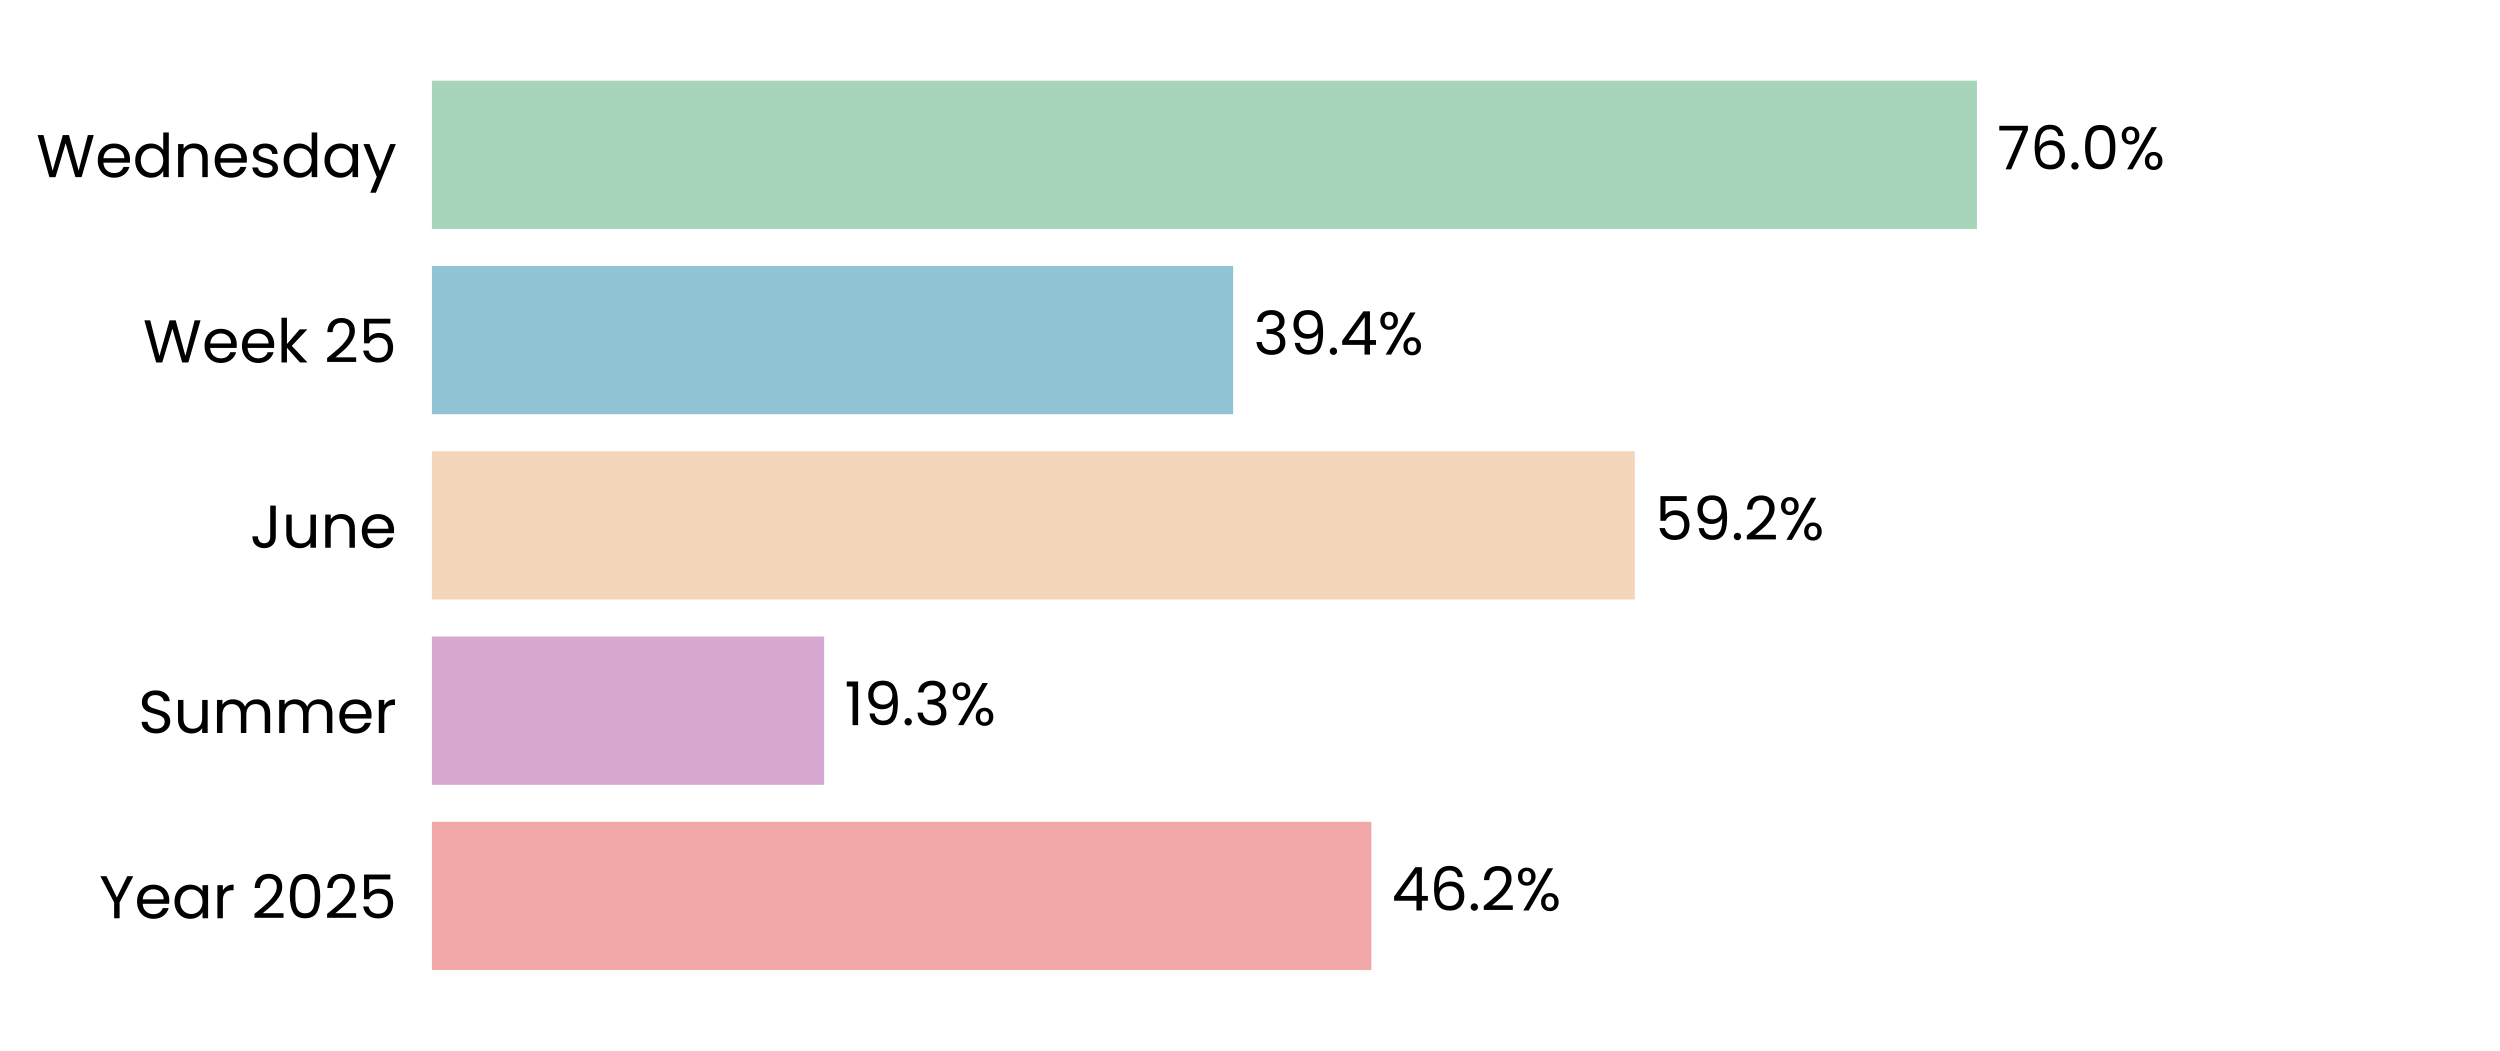
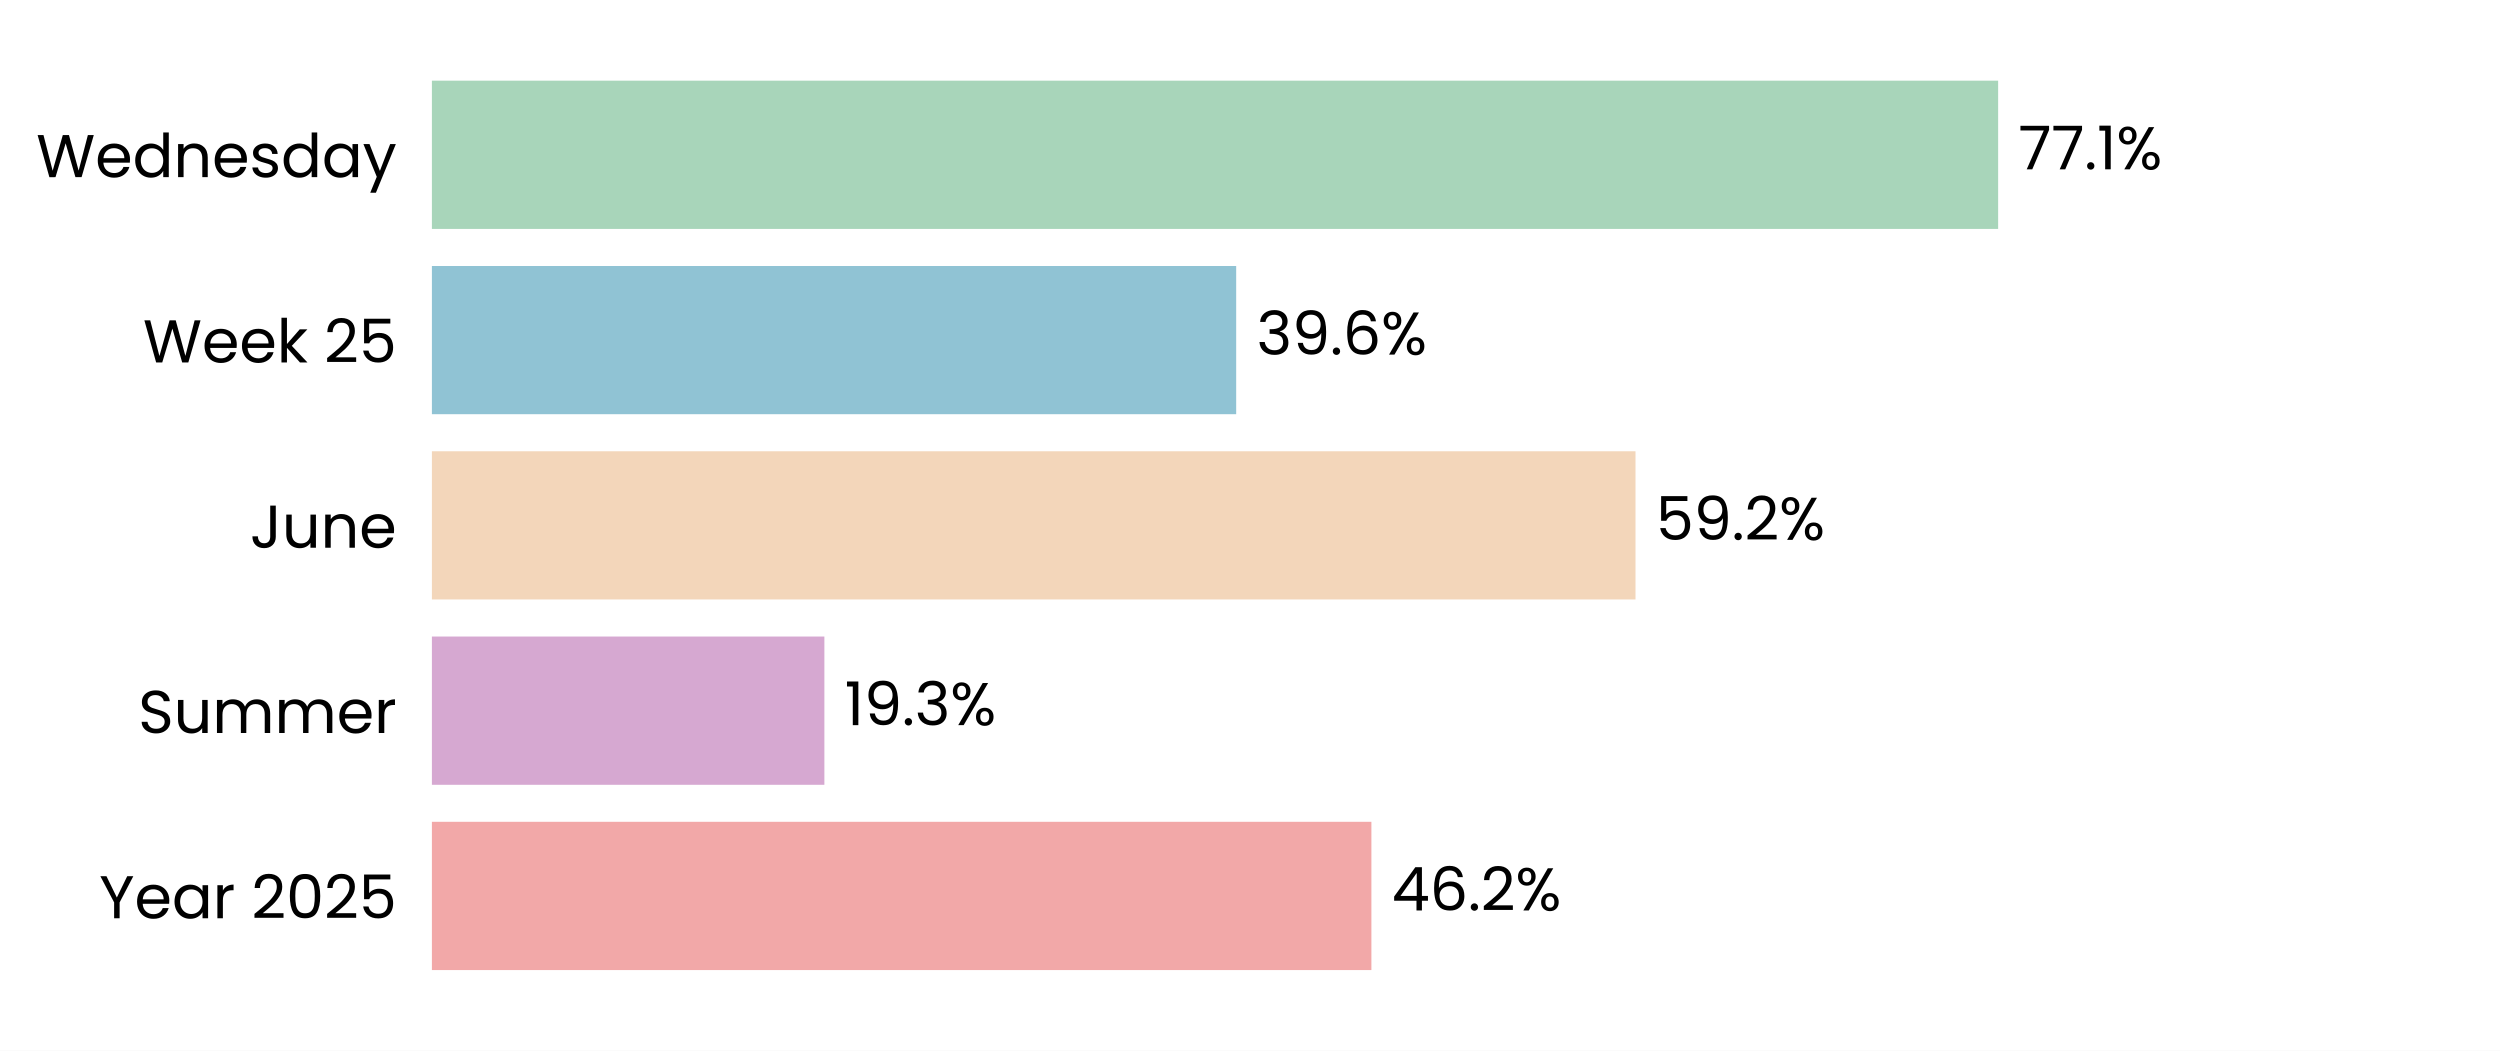
<svg xmlns="http://www.w3.org/2000/svg" xmlns:xlink="http://www.w3.org/1999/xlink" width="496.785pt" height="208.8pt" viewBox="0 0 496.785 208.8" version="1.1">
  <defs>
    <style type="text/css">*{stroke-linejoin: round; stroke-linecap: butt}</style>
  </defs>
  <g id="figure_1">
    <g id="patch_1">
      <path d="M 0 208.8  L 496.785 208.8  L 496.785 0  L 0 0  z " style="fill: #ffffff" />
    </g>
    <g id="axes_1">
      <g id="patch_2">
        <path d="M 85.825 201.6  L 489.585 201.6  L 489.585 7.2  L 85.825 7.2  z " style="fill: #ffffff" />
      </g>
      <g id="patch_3">
-         <path d="M 85.825 192.764  L 272.506 192.764  L 272.506 163.309  L 85.825 163.309  z " clip-path="url(#p7f29112471)" style="fill: #f2a8a8" />
+         <path d="M 85.825 192.764  L 272.518 192.764  L 272.518 163.309  L 85.825 163.309  z " clip-path="url(#pe638b84c30)" style="fill: #f2a8a8" />
      </g>
      <g id="patch_4">
-         <path d="M 85.825 155.945  L 163.77 155.945  L 163.77 126.491  L 85.825 126.491  z " clip-path="url(#p7f29112471)" style="fill: #d6a8d1" />
+         <path d="M 85.825 155.945  L 163.816 155.945  L 163.816 126.491  L 85.825 126.491  z " clip-path="url(#pe638b84c30)" style="fill: #d6a8d1" />
      </g>
      <g id="patch_5">
-         <path d="M 85.825 119.127  L 324.857 119.127  L 324.857 89.673  L 85.825 89.673  z " clip-path="url(#p7f29112471)" style="fill: #f3d6ba" />
+         <path d="M 85.825 119.127  L 324.997 119.127  L 324.997 89.673  L 85.825 89.673  z " clip-path="url(#pe638b84c30)" style="fill: #f3d6ba" />
      </g>
      <g id="patch_6">
-         <path d="M 85.825 82.309  L 245.046 82.309  L 245.046 52.855  L 85.825 52.855  z " clip-path="url(#p7f29112471)" style="fill: #90c3d4" />
+         <path d="M 85.825 82.309  L 245.647 82.309  L 245.647 52.855  L 85.825 52.855  z " clip-path="url(#pe638b84c30)" style="fill: #90c3d4" />
      </g>
      <g id="patch_7">
-         <path d="M 85.825 45.491  L 392.851 45.491  L 392.851 16.036  L 85.825 16.036  z " clip-path="url(#p7f29112471)" style="fill: #a8d5ba" />
+         <path d="M 85.825 45.491  L 397.057 45.491  L 397.057 16.036  L 85.825 16.036  z " clip-path="url(#pe638b84c30)" style="fill: #a8d5ba" />
      </g>
      <g id="matplotlib.axis_1">
        <g id="ytick_1">
          <g id="text_1">
            <g transform="translate(19.71375 182.4764) scale(0.12 -0.12)">
              <defs>
                <path id="Poppins-Regular-59" d="M 3616 4461  L 2163 1683  L 2163 0  L 1581 0  L 1581 1683  L 122 4461  L 768 4461  L 1869 2202  L 2970 4461  L 3616 4461  z " transform="scale(0.015625)" />
                <path id="Poppins-Regular-65" d="M 3693 1888  Q 3693 1722 3674 1536  L 870 1536  Q 902 1018 1225 726  Q 1549 435 2010 435  Q 2387 435 2640 611  Q 2893 787 2995 1082  L 3622 1082  Q 3482 576 3059 259  Q 2637 -58 2010 -58  Q 1510 -58 1116 166  Q 723 390 499 803  Q 275 1216 275 1760  Q 275 2304 492 2713  Q 710 3123 1104 3344  Q 1498 3565 2010 3565  Q 2509 3565 2893 3347  Q 3277 3130 3485 2749  Q 3693 2368 3693 1888  z M 3091 2010  Q 3091 2342 2944 2582  Q 2797 2822 2544 2947  Q 2291 3072 1984 3072  Q 1542 3072 1232 2790  Q 922 2509 877 2010  L 3091 2010  z " transform="scale(0.015625)" />
                <path id="Poppins-Regular-61" d="M 275 1766  Q 275 2304 492 2710  Q 710 3117 1091 3341  Q 1472 3565 1939 3565  Q 2400 3565 2739 3366  Q 3078 3168 3245 2867  L 3245 3507  L 3834 3507  L 3834 0  L 3245 0  L 3245 653  Q 3072 346 2729 144  Q 2387 -58 1933 -58  Q 1466 -58 1088 172  Q 710 403 492 819  Q 275 1235 275 1766  z M 3245 1760  Q 3245 2157 3085 2451  Q 2925 2746 2653 2902  Q 2381 3059 2054 3059  Q 1728 3059 1459 2905  Q 1190 2752 1030 2457  Q 870 2163 870 1766  Q 870 1363 1030 1065  Q 1190 768 1459 611  Q 1728 454 2054 454  Q 2381 454 2653 611  Q 2925 768 3085 1065  Q 3245 1363 3245 1760  z " transform="scale(0.015625)" />
                <path id="Poppins-Regular-72" d="M 1075 2938  Q 1229 3238 1513 3404  Q 1798 3571 2208 3571  L 2208 2970  L 2054 2970  Q 1075 2970 1075 1907  L 1075 0  L 493 0  L 493 3507  L 1075 3507  L 1075 2938  z " transform="scale(0.015625)" />
                <path id="Poppins-Regular-20" transform="scale(0.015625)" />
                <path id="Poppins-Regular-32" d="M 326 467  Q 1139 1120 1600 1539  Q 2061 1958 2377 2416  Q 2694 2874 2694 3315  Q 2694 3731 2492 3971  Q 2291 4211 1843 4211  Q 1408 4211 1168 3939  Q 928 3667 909 3213  L 346 3213  Q 371 3930 780 4320  Q 1190 4710 1837 4710  Q 2496 4710 2883 4345  Q 3270 3981 3270 3341  Q 3270 2810 2953 2307  Q 2637 1805 2233 1424  Q 1830 1043 1203 538  L 3405 538  L 3405 51  L 326 51  L 326 467  z " transform="scale(0.015625)" />
                <path id="Poppins-Regular-30" d="M 397 2362  Q 397 3462 755 4080  Q 1114 4698 2010 4698  Q 2899 4698 3257 4080  Q 3616 3462 3616 2362  Q 3616 1242 3257 621  Q 2899 0 2010 0  Q 1114 0 755 621  Q 397 1242 397 2362  z M 3040 2362  Q 3040 2918 2966 3305  Q 2893 3693 2665 3929  Q 2438 4166 2010 4166  Q 1574 4166 1347 3929  Q 1120 3693 1046 3305  Q 973 2918 973 2362  Q 973 1786 1046 1395  Q 1120 1005 1347 768  Q 1574 531 2010 531  Q 2438 531 2665 768  Q 2893 1005 2966 1395  Q 3040 1786 3040 2362  z " transform="scale(0.015625)" />
                <path id="Poppins-Regular-35" d="M 3347 4122  L 1101 4122  L 1101 2662  Q 1248 2867 1536 2998  Q 1824 3130 2157 3130  Q 2688 3130 3021 2909  Q 3354 2688 3498 2339  Q 3642 1990 3642 1600  Q 3642 1139 3469 774  Q 3296 410 2941 198  Q 2586 -13 2061 -13  Q 1389 -13 973 332  Q 557 678 467 1254  L 1037 1254  Q 1120 890 1389 685  Q 1658 480 2067 480  Q 2573 480 2829 784  Q 3085 1088 3085 1587  Q 3085 2086 2829 2358  Q 2573 2630 2074 2630  Q 1734 2630 1481 2467  Q 1229 2304 1114 2022  L 563 2022  L 563 4634  L 3347 4634  L 3347 4122  z " transform="scale(0.015625)" />
              </defs>
              <use xlink:href="#Poppins-Regular-59" />
              <use xlink:href="#Poppins-Regular-65" transform="translate(58.39999 0)" />
              <use xlink:href="#Poppins-Regular-61" transform="translate(120.4 0)" />
              <use xlink:href="#Poppins-Regular-72" transform="translate(188 0)" />
              <use xlink:href="#Poppins-Regular-20" transform="translate(225.3 0)" />
              <use xlink:href="#Poppins-Regular-32" transform="translate(252 0)" />
              <use xlink:href="#Poppins-Regular-30" transform="translate(309.4999 0)" />
              <use xlink:href="#Poppins-Regular-32" transform="translate(372.2999 0)" />
              <use xlink:href="#Poppins-Regular-35" transform="translate(429.7999 0)" />
            </g>
          </g>
        </g>
        <g id="ytick_2">
          <g id="text_2">
            <g transform="translate(27.465 145.6582) scale(0.12 -0.12)">
              <defs>
                <path id="Poppins-Regular-53" d="M 1907 -45  Q 1466 -45 1117 112  Q 768 269 569 547  Q 371 826 365 1190  L 986 1190  Q 1018 877 1245 662  Q 1472 448 1907 448  Q 2323 448 2563 656  Q 2803 864 2803 1190  Q 2803 1446 2662 1606  Q 2522 1766 2310 1849  Q 2099 1933 1741 2029  Q 1299 2144 1033 2259  Q 768 2374 579 2620  Q 390 2867 390 3283  Q 390 3648 576 3929  Q 762 4211 1098 4364  Q 1434 4518 1869 4518  Q 2496 4518 2896 4204  Q 3296 3891 3347 3373  L 2707 3373  Q 2675 3629 2438 3824  Q 2202 4019 1811 4019  Q 1446 4019 1216 3830  Q 986 3642 986 3302  Q 986 3059 1123 2905  Q 1261 2752 1462 2672  Q 1664 2592 2029 2490  Q 2470 2368 2739 2249  Q 3008 2131 3200 1884  Q 3392 1638 3392 1216  Q 3392 890 3219 602  Q 3046 314 2707 134  Q 2368 -45 1907 -45  z " transform="scale(0.015625)" />
                <path id="Poppins-Regular-75" d="M 3603 3507  L 3603 0  L 3021 0  L 3021 518  Q 2854 250 2556 99  Q 2259 -51 1901 -51  Q 1491 -51 1164 118  Q 838 288 649 627  Q 461 966 461 1453  L 461 3507  L 1037 3507  L 1037 1530  Q 1037 1011 1299 732  Q 1562 454 2016 454  Q 2483 454 2752 742  Q 3021 1030 3021 1581  L 3021 3507  L 3603 3507  z " transform="scale(0.015625)" />
                <path id="Poppins-Regular-6d" d="M 4710 3571  Q 5120 3571 5440 3401  Q 5760 3232 5945 2893  Q 6131 2554 6131 2067  L 6131 0  L 5555 0  L 5555 1984  Q 5555 2509 5296 2787  Q 5037 3066 4595 3066  Q 4141 3066 3872 2774  Q 3603 2483 3603 1933  L 3603 0  L 3027 0  L 3027 1984  Q 3027 2509 2768 2787  Q 2509 3066 2067 3066  Q 1613 3066 1344 2774  Q 1075 2483 1075 1933  L 1075 0  L 493 0  L 493 3507  L 1075 3507  L 1075 3002  Q 1248 3277 1539 3424  Q 1830 3571 2182 3571  Q 2624 3571 2963 3372  Q 3302 3174 3469 2790  Q 3616 3162 3955 3366  Q 4294 3571 4710 3571  z " transform="scale(0.015625)" />
              </defs>
              <use xlink:href="#Poppins-Regular-53" />
              <use xlink:href="#Poppins-Regular-75" transform="translate(58.7 0)" />
              <use xlink:href="#Poppins-Regular-6d" transform="translate(122.7 0)" />
              <use xlink:href="#Poppins-Regular-6d" transform="translate(225.7 0)" />
              <use xlink:href="#Poppins-Regular-65" transform="translate(328.7 0)" />
              <use xlink:href="#Poppins-Regular-72" transform="translate(390.6999 0)" />
            </g>
          </g>
        </g>
        <g id="ytick_3">
          <g id="text_3">
            <g transform="translate(49.665 108.84) scale(0.12 -0.12)">
              <defs>
                <path id="Poppins-Regular-4a" d="M 2739 4461  L 2739 1165  Q 2739 614 2400 284  Q 2061 -45 1504 -45  Q 941 -45 601 291  Q 262 627 262 1210  L 845 1210  Q 851 883 1014 678  Q 1178 474 1504 474  Q 1830 474 1990 669  Q 2150 864 2150 1165  L 2150 4461  L 2739 4461  z " transform="scale(0.015625)" />
                <path id="Poppins-Regular-6e" d="M 2202 3571  Q 2842 3571 3238 3184  Q 3635 2797 3635 2067  L 3635 0  L 3059 0  L 3059 1984  Q 3059 2509 2796 2787  Q 2534 3066 2080 3066  Q 1619 3066 1347 2778  Q 1075 2490 1075 1939  L 1075 0  L 493 0  L 493 3507  L 1075 3507  L 1075 3008  Q 1248 3277 1545 3424  Q 1843 3571 2202 3571  z " transform="scale(0.015625)" />
              </defs>
              <use xlink:href="#Poppins-Regular-4a" />
              <use xlink:href="#Poppins-Regular-75" transform="translate(52.99999 0)" />
              <use xlink:href="#Poppins-Regular-6e" transform="translate(117 0)" />
              <use xlink:href="#Poppins-Regular-65" transform="translate(181 0)" />
            </g>
          </g>
        </g>
        <g id="ytick_4">
          <g id="text_4">
            <g transform="translate(28.41375 72.02182) scale(0.12 -0.12)">
              <defs>
                <path id="Poppins-Regular-57" d="M 6099 4461  L 4806 0  L 4154 0  L 3117 3590  L 2042 0  L 1395 -6  L 147 4461  L 768 4461  L 1741 678  L 2816 4461  L 3469 4461  L 4493 691  L 5472 4461  L 6099 4461  z " transform="scale(0.015625)" />
                <path id="Poppins-Regular-6b" d="M 2451 0  L 1075 1549  L 1075 0  L 493 0  L 493 4736  L 1075 4736  L 1075 1952  L 2426 3507  L 3238 3507  L 1587 1760  L 3245 0  L 2451 0  z " transform="scale(0.015625)" />
              </defs>
              <use xlink:href="#Poppins-Regular-57" />
              <use xlink:href="#Poppins-Regular-65" transform="translate(97.59999 0)" />
              <use xlink:href="#Poppins-Regular-65" transform="translate(159.6 0)" />
              <use xlink:href="#Poppins-Regular-6b" transform="translate(221.6 0)" />
              <use xlink:href="#Poppins-Regular-20" transform="translate(273.0999 0)" />
              <use xlink:href="#Poppins-Regular-32" transform="translate(299.7999 0)" />
              <use xlink:href="#Poppins-Regular-35" transform="translate(357.2999 0)" />
            </g>
          </g>
        </g>
        <g id="ytick_5">
          <g id="text_5">
            <g transform="translate(7.2 35.20364) scale(0.12 -0.12)">
              <defs>
                <path id="Poppins-Regular-64" d="M 275 1766  Q 275 2304 492 2710  Q 710 3117 1091 3341  Q 1472 3565 1946 3565  Q 2355 3565 2707 3376  Q 3059 3187 3245 2880  L 3245 4736  L 3834 4736  L 3834 0  L 3245 0  L 3245 659  Q 3072 346 2733 144  Q 2394 -58 1939 -58  Q 1472 -58 1091 172  Q 710 403 492 819  Q 275 1235 275 1766  z M 3245 1760  Q 3245 2157 3085 2451  Q 2925 2746 2653 2902  Q 2381 3059 2054 3059  Q 1728 3059 1459 2905  Q 1190 2752 1030 2457  Q 870 2163 870 1766  Q 870 1363 1030 1065  Q 1190 768 1459 611  Q 1728 454 2054 454  Q 2381 454 2653 611  Q 2925 768 3085 1065  Q 3245 1363 3245 1760  z " transform="scale(0.015625)" />
                <path id="Poppins-Regular-73" d="M 1734 -58  Q 1331 -58 1011 80  Q 691 218 505 464  Q 320 710 301 1030  L 902 1030  Q 928 768 1149 601  Q 1370 435 1728 435  Q 2061 435 2253 582  Q 2445 730 2445 954  Q 2445 1184 2240 1296  Q 2035 1408 1606 1517  Q 1216 1619 969 1724  Q 723 1830 547 2038  Q 371 2246 371 2586  Q 371 2854 531 3078  Q 691 3302 985 3433  Q 1280 3565 1658 3565  Q 2240 3565 2598 3270  Q 2957 2976 2982 2464  L 2400 2464  Q 2381 2739 2179 2905  Q 1978 3072 1638 3072  Q 1325 3072 1139 2937  Q 954 2803 954 2586  Q 954 2413 1066 2301  Q 1178 2189 1347 2121  Q 1517 2054 1818 1971  Q 2195 1869 2432 1769  Q 2669 1670 2838 1472  Q 3008 1274 3014 954  Q 3014 666 2854 435  Q 2694 205 2403 73  Q 2112 -58 1734 -58  z " transform="scale(0.015625)" />
                <path id="Poppins-Regular-79" d="M 3514 3507  L 1402 -1651  L 800 -1651  L 1491 38  L 77 3507  L 723 3507  L 1824 666  L 2912 3507  L 3514 3507  z " transform="scale(0.015625)" />
              </defs>
              <use xlink:href="#Poppins-Regular-57" />
              <use xlink:href="#Poppins-Regular-65" transform="translate(97.59999 0)" />
              <use xlink:href="#Poppins-Regular-64" transform="translate(159.6 0)" />
              <use xlink:href="#Poppins-Regular-6e" transform="translate(227.2 0)" />
              <use xlink:href="#Poppins-Regular-65" transform="translate(291.2 0)" />
              <use xlink:href="#Poppins-Regular-73" transform="translate(353.1999 0)" />
              <use xlink:href="#Poppins-Regular-64" transform="translate(405.3999 0)" />
              <use xlink:href="#Poppins-Regular-61" transform="translate(472.9999 0)" />
              <use xlink:href="#Poppins-Regular-79" transform="translate(540.5999 0)" />
            </g>
          </g>
        </g>
      </g>
      <g id="text_6">
-         <g transform="translate(276.544 180.9164) scale(0.12 -0.12)">
+         <g transform="translate(276.5555 180.9164) scale(0.12 -0.12)">
          <defs>
            <path id="Poppins-Regular-34" d="M 256 1030  L 256 1472  L 2502 4582  L 3200 4582  L 3200 1536  L 3840 1536  L 3840 1030  L 3200 1030  L 3200 0  L 2624 0  L 2624 1030  L 256 1030  z M 2650 3974  L 928 1536  L 2650 1536  L 2650 3974  z " transform="scale(0.015625)" />
            <path id="Poppins-Regular-36" d="M 2976 3526  Q 2835 4237 2099 4237  Q 1530 4237 1248 3798  Q 966 3360 973 2355  Q 1120 2688 1462 2877  Q 1805 3066 2227 3066  Q 2886 3066 3280 2656  Q 3674 2246 3674 1523  Q 3674 1088 3504 742  Q 3334 397 2992 192  Q 2650 -13 2163 -13  Q 1504 -13 1133 281  Q 762 576 614 1094  Q 467 1613 467 2374  Q 467 4723 2106 4723  Q 2733 4723 3091 4384  Q 3450 4045 3514 3526  L 2976 3526  z M 2106 2573  Q 1830 2573 1587 2461  Q 1344 2349 1193 2121  Q 1043 1894 1043 1568  Q 1043 1082 1324 778  Q 1606 474 2131 474  Q 2579 474 2844 752  Q 3110 1030 3110 1504  Q 3110 2003 2854 2288  Q 2598 2573 2106 2573  z " transform="scale(0.015625)" />
            <path id="Poppins-Regular-2e" d="M 678 -38  Q 512 -38 397 77  Q 282 192 282 358  Q 282 525 397 640  Q 512 755 678 755  Q 838 755 950 640  Q 1062 525 1062 358  Q 1062 192 950 77  Q 838 -38 678 -38  z " transform="scale(0.015625)" />
            <path id="Poppins-Regular-25" d="M 269 3584  Q 269 4019 531 4278  Q 794 4538 1203 4538  Q 1613 4538 1875 4278  Q 2138 4019 2138 3584  Q 2138 3142 1875 2883  Q 1613 2624 1203 2624  Q 794 2624 531 2883  Q 269 3142 269 3584  z M 4006 4467  L 1414 0  L 838 0  L 3430 4467  L 4006 4467  z M 1203 4179  Q 986 4179 861 4028  Q 736 3878 736 3584  Q 736 3290 861 3136  Q 986 2982 1203 2982  Q 1421 2982 1549 3139  Q 1677 3296 1677 3584  Q 1677 3878 1549 4028  Q 1421 4179 1203 4179  z M 2720 883  Q 2720 1325 2982 1584  Q 3245 1843 3654 1843  Q 4064 1843 4323 1584  Q 4582 1325 4582 883  Q 4582 448 4323 185  Q 4064 -77 3654 -77  Q 3245 -77 2982 182  Q 2720 442 2720 883  z M 3648 1478  Q 3430 1478 3302 1328  Q 3174 1178 3174 883  Q 3174 595 3302 444  Q 3430 294 3648 294  Q 3866 294 3994 444  Q 4122 595 4122 883  Q 4122 1178 3994 1328  Q 3866 1478 3648 1478  z " transform="scale(0.015625)" />
          </defs>
          <use xlink:href="#Poppins-Regular-34" />
          <use xlink:href="#Poppins-Regular-36" transform="translate(62.89999 0)" />
          <use xlink:href="#Poppins-Regular-2e" transform="translate(126.4 0)" />
          <use xlink:href="#Poppins-Regular-32" transform="translate(147.4 0)" />
          <use xlink:href="#Poppins-Regular-25" transform="translate(204.8999 0)" />
        </g>
      </g>
      <g id="text_7">
-         <g transform="translate(167.8077 144.0982) scale(0.12 -0.12)">
+         <g transform="translate(167.8534 144.0982) scale(0.12 -0.12)">
          <defs>
            <path id="Poppins-Regular-31" d="M 243 4096  L 243 4627  L 1446 4627  L 1446 0  L 858 0  L 858 4096  L 243 4096  z " transform="scale(0.015625)" />
            <path id="Poppins-Regular-39" d="M 1146 1242  Q 1210 877 1443 678  Q 1677 480 2074 480  Q 2605 480 2857 896  Q 3110 1312 3098 2298  Q 2963 2010 2649 1846  Q 2336 1683 1952 1683  Q 1523 1683 1187 1859  Q 851 2035 659 2374  Q 467 2714 467 3194  Q 467 3878 864 4297  Q 1261 4717 1990 4717  Q 2886 4717 3248 4134  Q 3610 3552 3610 2400  Q 3610 1594 3466 1069  Q 3322 544 2979 269  Q 2637 -6 2042 -6  Q 1389 -6 1024 346  Q 659 698 608 1242  L 1146 1242  z M 2048 2176  Q 2477 2176 2752 2441  Q 3027 2707 3027 3162  Q 3027 3642 2758 3936  Q 2490 4230 2003 4230  Q 1555 4230 1289 3948  Q 1024 3667 1024 3206  Q 1024 2739 1286 2457  Q 1549 2176 2048 2176  z " transform="scale(0.015625)" />
            <path id="Poppins-Regular-33" d="M 384 3462  Q 429 4051 838 4384  Q 1248 4717 1901 4717  Q 2336 4717 2653 4560  Q 2970 4403 3133 4134  Q 3296 3866 3296 3526  Q 3296 3130 3069 2842  Q 2842 2554 2477 2470  L 2477 2438  Q 2893 2336 3136 2035  Q 3379 1734 3379 1248  Q 3379 883 3212 592  Q 3046 301 2713 134  Q 2381 -32 1914 -32  Q 1235 -32 800 323  Q 365 678 314 1331  L 877 1331  Q 922 947 1190 704  Q 1459 461 1907 461  Q 2355 461 2588 694  Q 2822 928 2822 1299  Q 2822 1779 2502 1990  Q 2182 2202 1536 2202  L 1389 2202  L 1389 2688  L 1542 2688  Q 2131 2694 2432 2883  Q 2733 3072 2733 3469  Q 2733 3808 2512 4013  Q 2291 4218 1882 4218  Q 1485 4218 1241 4013  Q 998 3808 954 3462  L 384 3462  z " transform="scale(0.015625)" />
          </defs>
          <use xlink:href="#Poppins-Regular-31" />
          <use xlink:href="#Poppins-Regular-39" transform="translate(31.99998 0)" />
          <use xlink:href="#Poppins-Regular-2e" transform="translate(94.99997 0)" />
          <use xlink:href="#Poppins-Regular-33" transform="translate(116 0)" />
          <use xlink:href="#Poppins-Regular-25" transform="translate(174.8999 0)" />
        </g>
      </g>
      <g id="text_8">
-         <g transform="translate(328.8941 107.28) scale(0.12 -0.12)">
+         <g transform="translate(329.0343 107.28) scale(0.12 -0.12)">
          <use xlink:href="#Poppins-Regular-35" />
          <use xlink:href="#Poppins-Regular-39" transform="translate(62.79999 0)" />
          <use xlink:href="#Poppins-Regular-2e" transform="translate(125.8 0)" />
          <use xlink:href="#Poppins-Regular-32" transform="translate(146.8 0)" />
          <use xlink:href="#Poppins-Regular-25" transform="translate(204.2999 0)" />
        </g>
      </g>
      <g id="text_9">
-         <g transform="translate(249.0834 70.46182) scale(0.12 -0.12)">
+         <g transform="translate(249.6843 70.46182) scale(0.12 -0.12)">
          <use xlink:href="#Poppins-Regular-33" />
          <use xlink:href="#Poppins-Regular-39" transform="translate(58.89999 0)" />
          <use xlink:href="#Poppins-Regular-2e" transform="translate(121.9 0)" />
-           <use xlink:href="#Poppins-Regular-34" transform="translate(142.9 0)" />
-           <use xlink:href="#Poppins-Regular-25" transform="translate(205.8 0)" />
+           <use xlink:href="#Poppins-Regular-36" transform="translate(142.9 0)" />
+           <use xlink:href="#Poppins-Regular-25" transform="translate(206.3999 0)" />
        </g>
      </g>
      <g id="text_10">
-         <g transform="translate(396.8884 33.64364) scale(0.12 -0.12)">
+         <g transform="translate(401.0943 33.64364) scale(0.12 -0.12)">
          <defs>
            <path id="Poppins-Regular-37" d="M 3245 4173  L 1466 0  L 877 0  L 2682 4115  L 211 4115  L 211 4614  L 3245 4614  L 3245 4173  z " transform="scale(0.015625)" />
          </defs>
          <use xlink:href="#Poppins-Regular-37" />
-           <use xlink:href="#Poppins-Regular-36" transform="translate(54.59999 0)" />
-           <use xlink:href="#Poppins-Regular-2e" transform="translate(118.1 0)" />
-           <use xlink:href="#Poppins-Regular-30" transform="translate(139.1 0)" />
-           <use xlink:href="#Poppins-Regular-25" transform="translate(201.8999 0)" />
+           <use xlink:href="#Poppins-Regular-37" transform="translate(54.59999 0)" />
+           <use xlink:href="#Poppins-Regular-2e" transform="translate(109.2 0)" />
+           <use xlink:href="#Poppins-Regular-31" transform="translate(130.2 0)" />
+           <use xlink:href="#Poppins-Regular-25" transform="translate(162.2 0)" />
        </g>
      </g>
    </g>
  </g>
  <defs>
-     <clipPath id="p7f29112471">
+     <clipPath id="pe638b84c30">
      <rect x="85.825" y="7.2" width="403.76" height="194.4" />
    </clipPath>
  </defs>
</svg>
